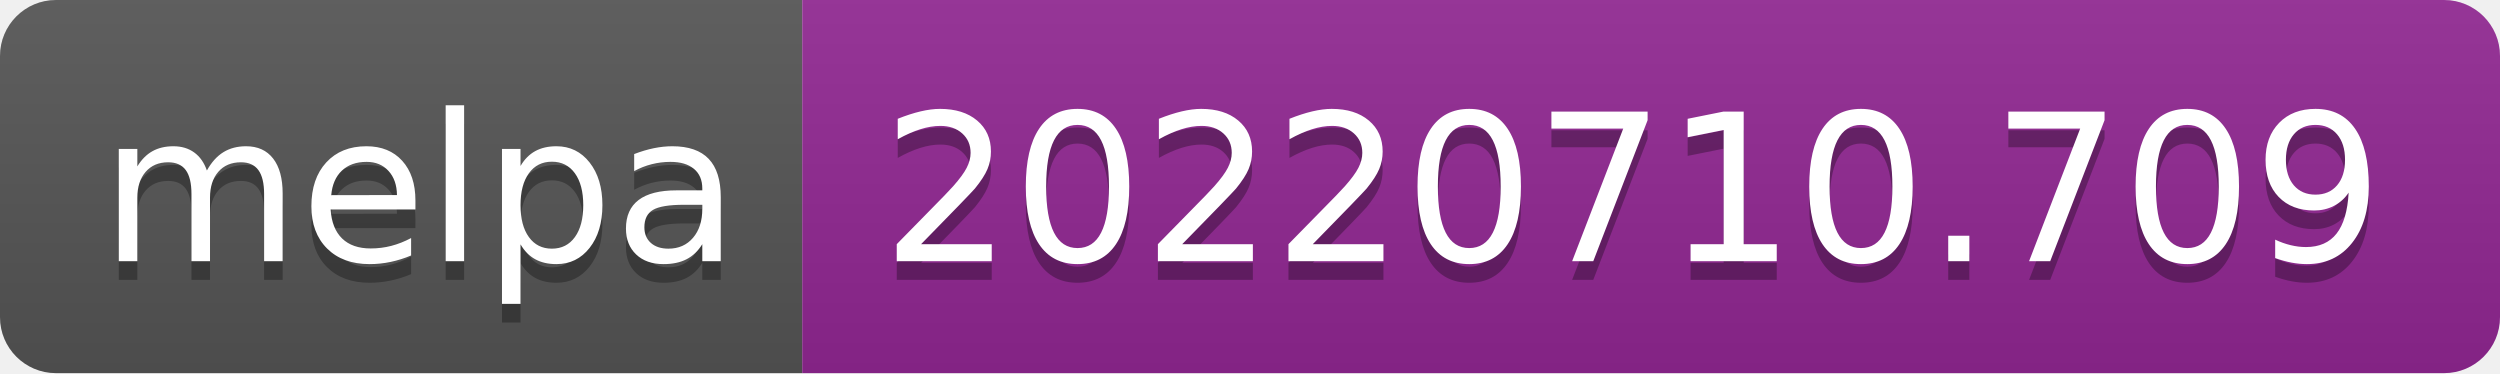
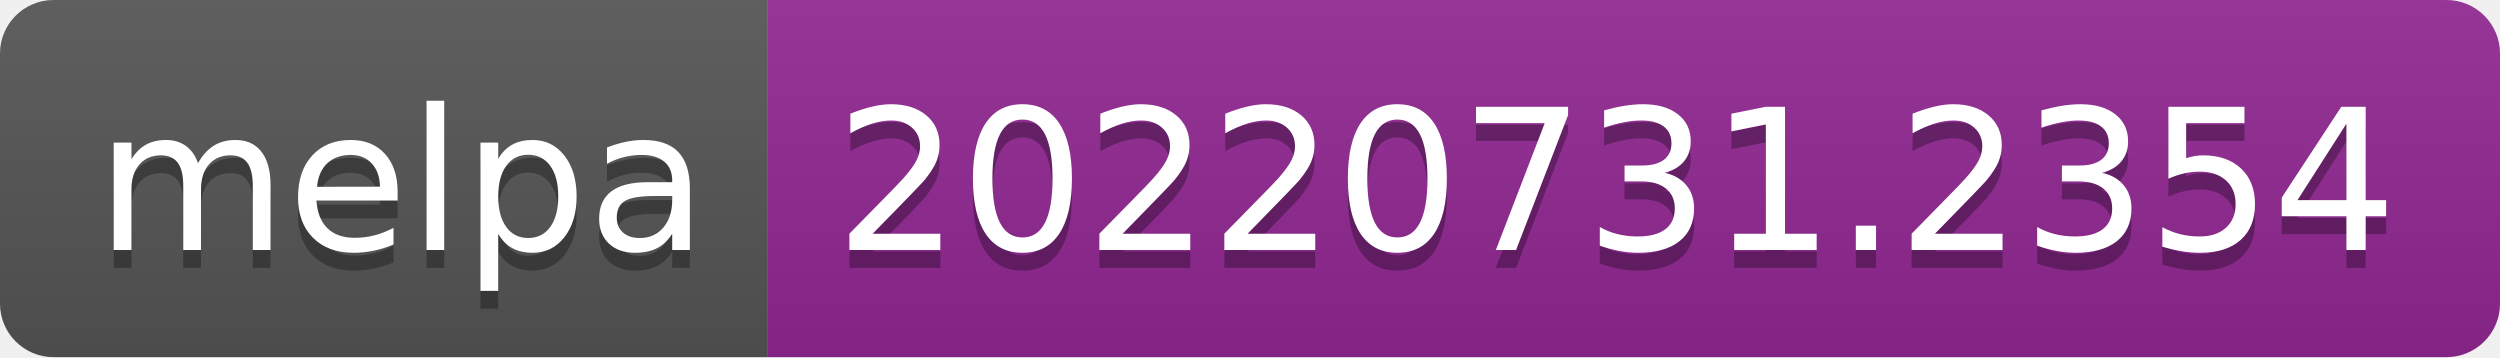
- <svg xmlns="http://www.w3.org/2000/svg" width="134" height="20" role="img" aria-label="melpa: 20220710.709">
+ <svg xmlns="http://www.w3.org/2000/svg" width="140" height="20" role="img" aria-label="melpa: 20220731.2354">
  <linearGradient id="s" x2="0" y2="100%">
    <stop offset="0" stop-color="#bbb" stop-opacity=".1" />
    <stop offset="1" stop-opacity=".1" />
  </linearGradient>
  <clipPath id="r">
-     <rect width="134" height="20" rx="3" fill="#fff" />
+     <rect width="140" height="20" rx="3" fill="#fff" />
  </clipPath>
  <g clip-path="url(#r)">
    <rect width="43" height="20" fill="#555" />
-     <rect x="43" width="91" height="20" fill="#922793" />
-     <rect width="134" height="20" fill="url(#s)" />
+     <rect x="43" width="97" height="20" fill="#922793" />
+     <rect width="140" height="20" fill="url(#s)" />
  </g>
  <g fill="#fff" text-anchor="middle" font-family="Verdana,Geneva,DejaVu Sans,sans-serif" text-rendering="geometricPrecision" font-size="110">
    <text aria-hidden="true" x="225" y="150" fill="#010101" fill-opacity=".3" transform="scale(.1)" textLength="330">melpa</text>
    <text x="225" y="140" transform="scale(.1)" fill="#fff" textLength="330">melpa</text>
-     <text aria-hidden="true" x="875" y="150" fill="#010101" fill-opacity=".3" transform="scale(.1)" textLength="810">20220710.709</text>
-     <text x="875" y="140" transform="scale(.1)" fill="#fff" textLength="810">20220710.709</text>
+     <text aria-hidden="true" x="905" y="150" fill="#010101" fill-opacity=".3" transform="scale(.1)" textLength="870">20220731.2354</text>
+     <text x="905" y="140" transform="scale(.1)" fill="#fff" textLength="870">20220731.2354</text>
  </g>
</svg>
